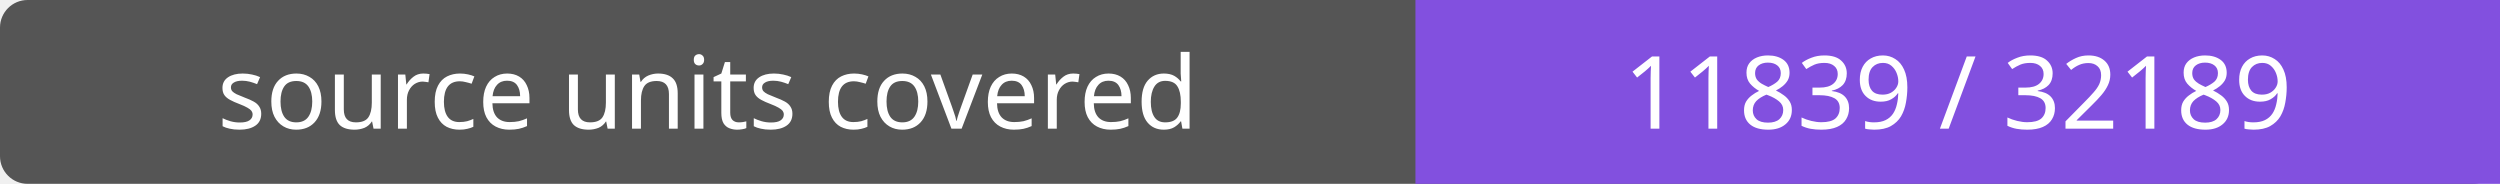
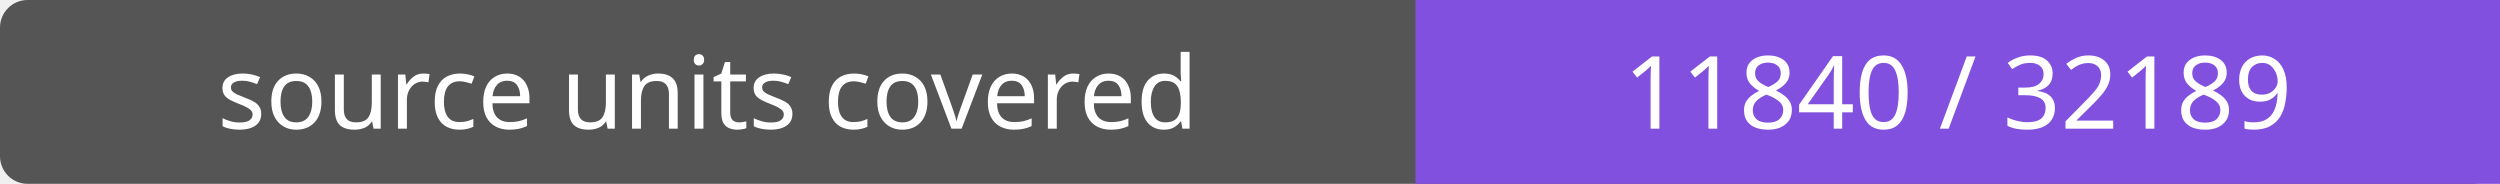
- <svg xmlns="http://www.w3.org/2000/svg" width="272" height="20" role="img" aria-label="source units covered: 11839 / 32189">
+ <svg xmlns="http://www.w3.org/2000/svg" width="272" height="20" role="img" aria-label="source units covered: 11840 / 32189">
  <rect width="272" height="20" rx="3" fill="#555" />
  <path fill="#8250df" d="M154 0h118v20H154z" />
  <g fill="#fff" text-anchor="middle" font-family="Verdana,sans-serif" font-size="11">
    <text x="77.0" y="14">source units covered</text>
-     <text x="213.0" y="14">11839 / 32189</text>
+     <text x="213.0" y="14">11840 / 32189</text>
  </g>
</svg>
